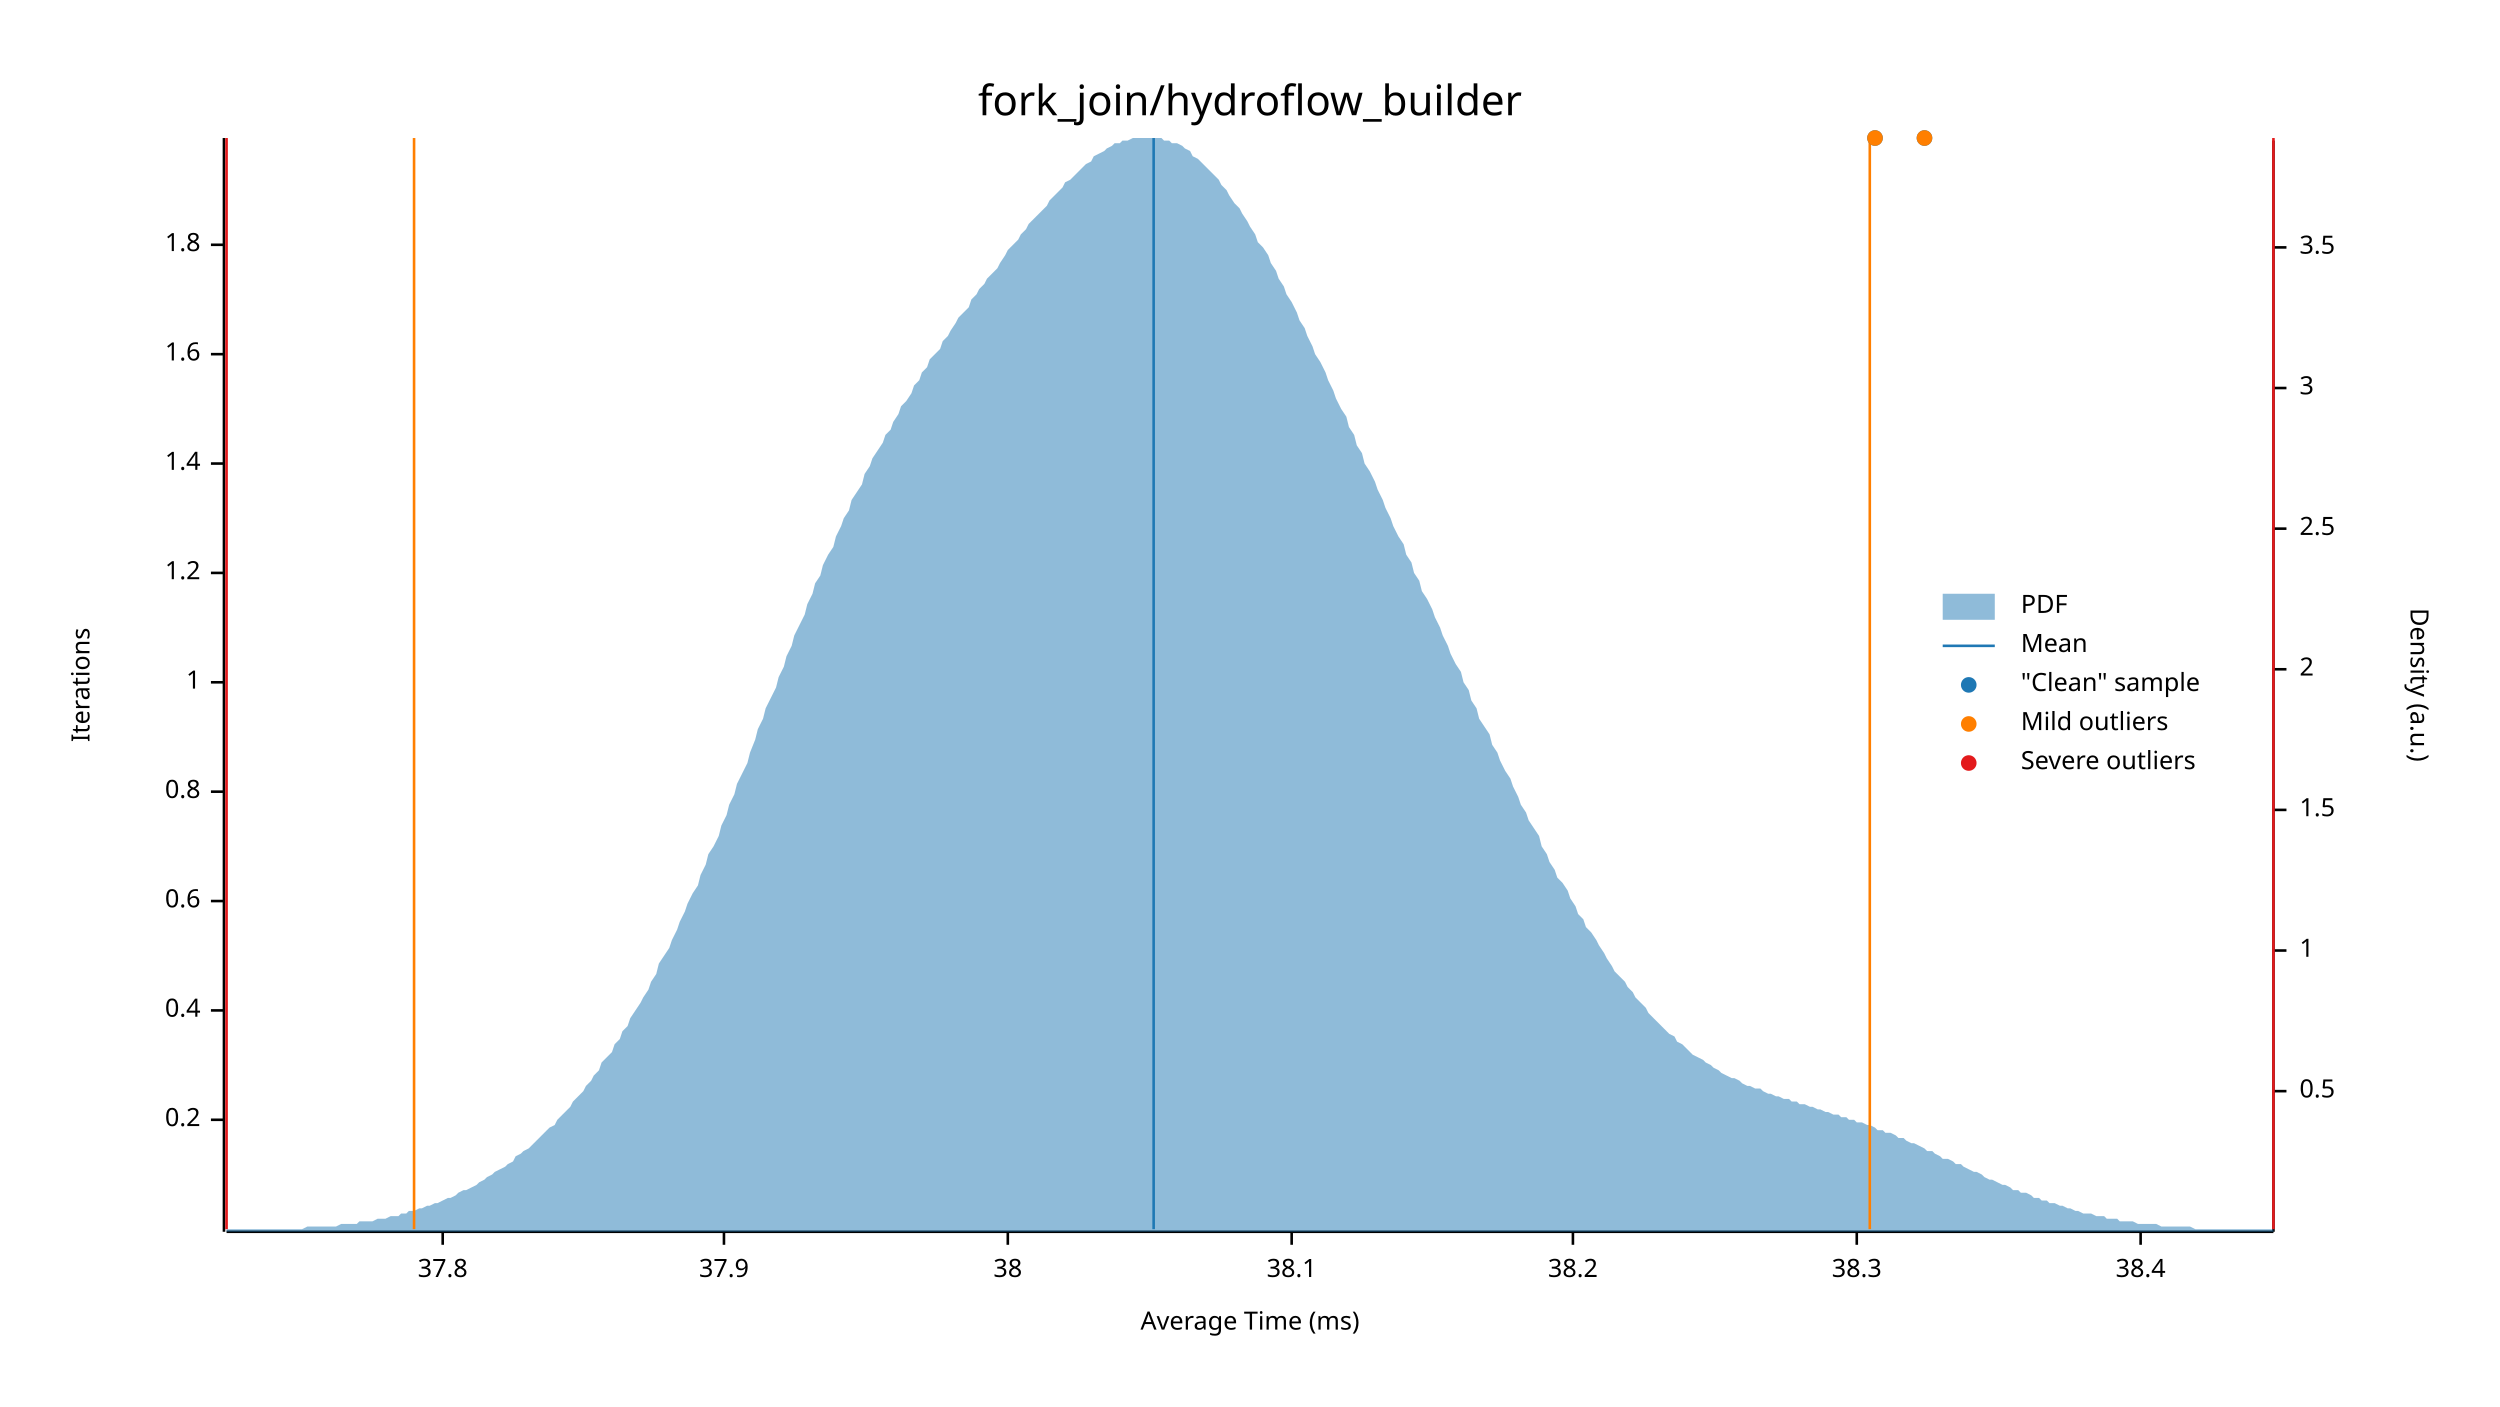
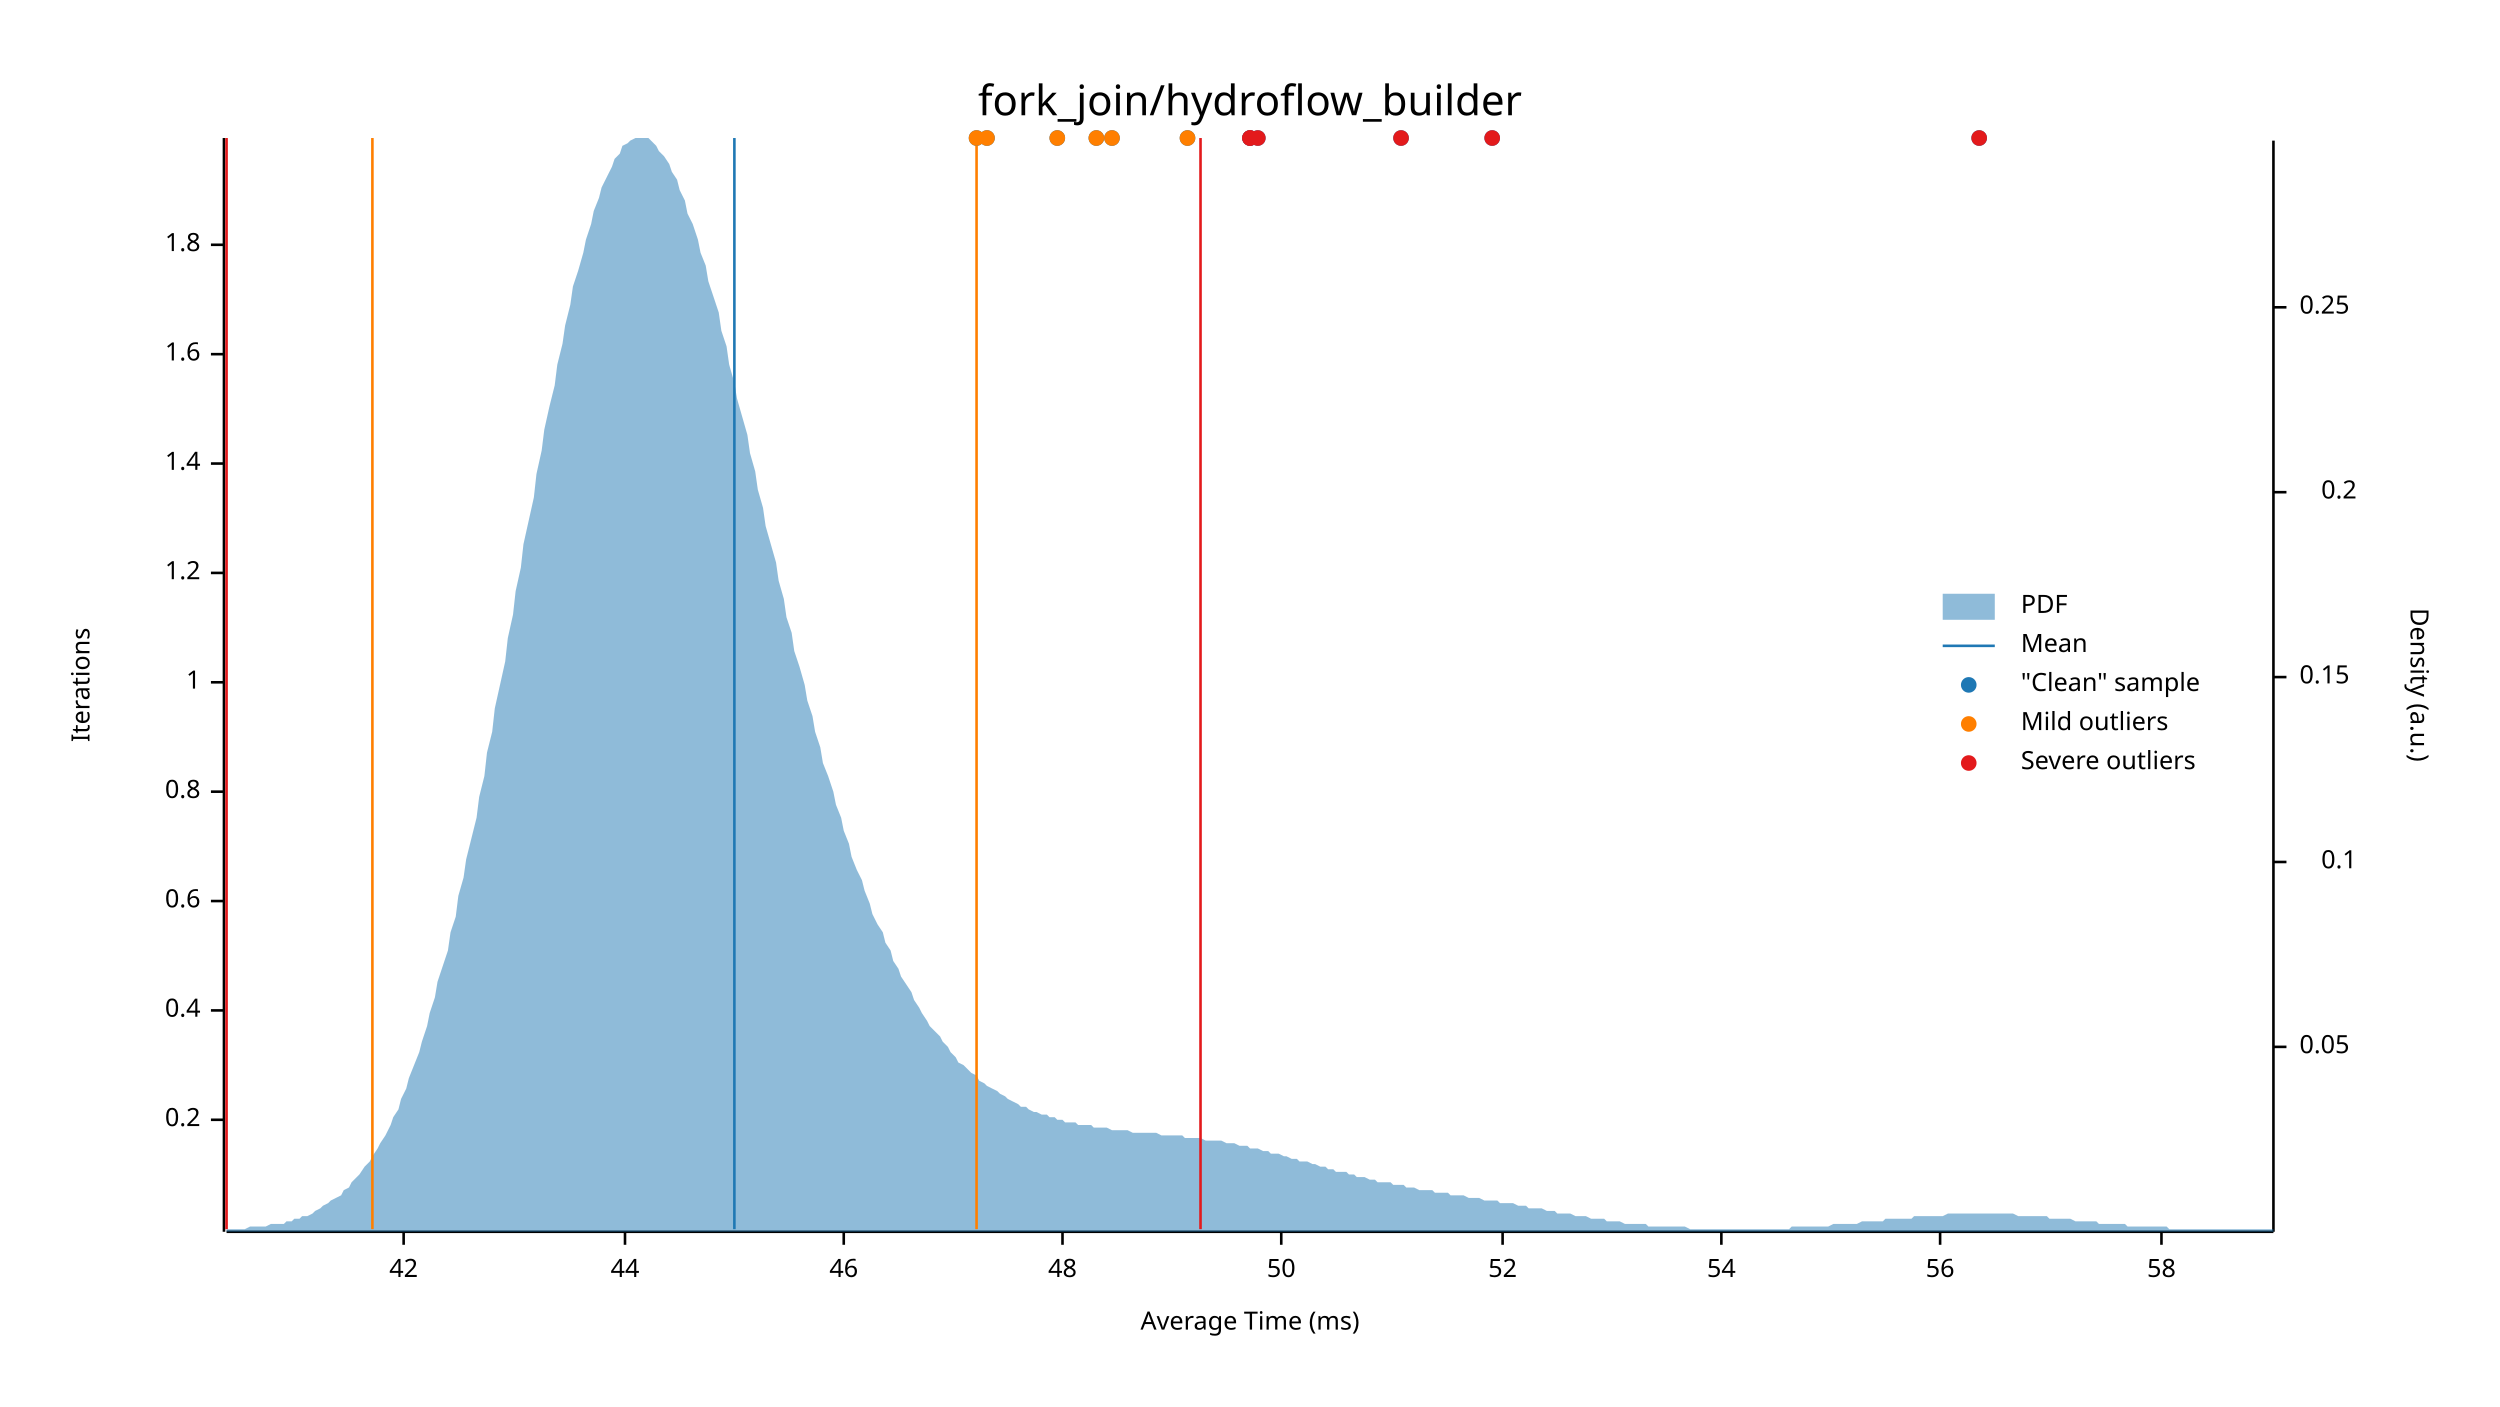
<svg xmlns="http://www.w3.org/2000/svg" width="960" height="540" viewBox="0 0 960 540">
  <text x="480" y="32" dy="0.76em" text-anchor="middle" font-family="sans-serif" font-size="16.129" opacity="1" fill="#000000">
fork_join/hydroflow_builder
</text>
  <text x="27" y="263" dy="0.76em" text-anchor="middle" font-family="sans-serif" font-size="9.677" opacity="1" fill="#000000" transform="rotate(270, 27, 263)">
Iterations
</text>
  <text x="480" y="513" dy="-0.5ex" text-anchor="middle" font-family="sans-serif" font-size="9.677" opacity="1" fill="#000000">
Average Time (ms)
</text>
  <polyline fill="none" opacity="1" stroke="#000000" stroke-width="1" points="86,53 86,473 " />
  <text x="77" y="430" dy="0.5ex" text-anchor="end" font-family="sans-serif" font-size="9.677" opacity="1" fill="#000000">
0.2
</text>
  <polyline fill="none" opacity="1" stroke="#000000" stroke-width="1" points="81,430 86,430 " />
  <text x="77" y="388" dy="0.5ex" text-anchor="end" font-family="sans-serif" font-size="9.677" opacity="1" fill="#000000">
0.4
</text>
  <polyline fill="none" opacity="1" stroke="#000000" stroke-width="1" points="81,388 86,388 " />
  <text x="77" y="346" dy="0.5ex" text-anchor="end" font-family="sans-serif" font-size="9.677" opacity="1" fill="#000000">
0.6
</text>
  <polyline fill="none" opacity="1" stroke="#000000" stroke-width="1" points="81,346 86,346 " />
  <text x="77" y="304" dy="0.5ex" text-anchor="end" font-family="sans-serif" font-size="9.677" opacity="1" fill="#000000">
0.8
</text>
  <polyline fill="none" opacity="1" stroke="#000000" stroke-width="1" points="81,304 86,304 " />
  <text x="77" y="262" dy="0.5ex" text-anchor="end" font-family="sans-serif" font-size="9.677" opacity="1" fill="#000000">
1
</text>
  <polyline fill="none" opacity="1" stroke="#000000" stroke-width="1" points="81,262 86,262 " />
  <text x="77" y="220" dy="0.5ex" text-anchor="end" font-family="sans-serif" font-size="9.677" opacity="1" fill="#000000">
1.2
</text>
  <polyline fill="none" opacity="1" stroke="#000000" stroke-width="1" points="81,220 86,220 " />
  <text x="77" y="178" dy="0.5ex" text-anchor="end" font-family="sans-serif" font-size="9.677" opacity="1" fill="#000000">
1.4
</text>
  <polyline fill="none" opacity="1" stroke="#000000" stroke-width="1" points="81,178 86,178 " />
  <text x="77" y="136" dy="0.5ex" text-anchor="end" font-family="sans-serif" font-size="9.677" opacity="1" fill="#000000">
1.6
</text>
  <polyline fill="none" opacity="1" stroke="#000000" stroke-width="1" points="81,136 86,136 " />
  <text x="77" y="94" dy="0.5ex" text-anchor="end" font-family="sans-serif" font-size="9.677" opacity="1" fill="#000000">
1.8
</text>
  <polyline fill="none" opacity="1" stroke="#000000" stroke-width="1" points="81,94 86,94 " />
  <polyline fill="none" opacity="1" stroke="#000000" stroke-width="1" points="87,473 873,473 " />
-   <text x="170" y="483" dy="0.76em" text-anchor="middle" font-family="sans-serif" font-size="9.677" opacity="1" fill="#000000">
- 37.8
+   <text x="155" y="483" dy="0.76em" text-anchor="middle" font-family="sans-serif" font-size="9.677" opacity="1" fill="#000000">
+ 42
</text>
-   <polyline fill="none" opacity="1" stroke="#000000" stroke-width="1" points="170,473 170,478 " />
-   <text x="278" y="483" dy="0.76em" text-anchor="middle" font-family="sans-serif" font-size="9.677" opacity="1" fill="#000000">
- 37.9
+   <polyline fill="none" opacity="1" stroke="#000000" stroke-width="1" points="155,473 155,478 " />
+   <text x="240" y="483" dy="0.76em" text-anchor="middle" font-family="sans-serif" font-size="9.677" opacity="1" fill="#000000">
+ 44
</text>
-   <polyline fill="none" opacity="1" stroke="#000000" stroke-width="1" points="278,473 278,478 " />
-   <text x="387" y="483" dy="0.76em" text-anchor="middle" font-family="sans-serif" font-size="9.677" opacity="1" fill="#000000">
- 38
+   <polyline fill="none" opacity="1" stroke="#000000" stroke-width="1" points="240,473 240,478 " />
+   <text x="324" y="483" dy="0.76em" text-anchor="middle" font-family="sans-serif" font-size="9.677" opacity="1" fill="#000000">
+ 46
</text>
-   <polyline fill="none" opacity="1" stroke="#000000" stroke-width="1" points="387,473 387,478 " />
-   <text x="496" y="483" dy="0.76em" text-anchor="middle" font-family="sans-serif" font-size="9.677" opacity="1" fill="#000000">
- 38.1
+   <polyline fill="none" opacity="1" stroke="#000000" stroke-width="1" points="324,473 324,478 " />
+   <text x="408" y="483" dy="0.76em" text-anchor="middle" font-family="sans-serif" font-size="9.677" opacity="1" fill="#000000">
+ 48
</text>
-   <polyline fill="none" opacity="1" stroke="#000000" stroke-width="1" points="496,473 496,478 " />
-   <text x="604" y="483" dy="0.76em" text-anchor="middle" font-family="sans-serif" font-size="9.677" opacity="1" fill="#000000">
- 38.2
+   <polyline fill="none" opacity="1" stroke="#000000" stroke-width="1" points="408,473 408,478 " />
+   <text x="492" y="483" dy="0.76em" text-anchor="middle" font-family="sans-serif" font-size="9.677" opacity="1" fill="#000000">
+ 50
</text>
-   <polyline fill="none" opacity="1" stroke="#000000" stroke-width="1" points="604,473 604,478 " />
-   <text x="713" y="483" dy="0.76em" text-anchor="middle" font-family="sans-serif" font-size="9.677" opacity="1" fill="#000000">
- 38.3
+   <polyline fill="none" opacity="1" stroke="#000000" stroke-width="1" points="492,473 492,478 " />
+   <text x="577" y="483" dy="0.76em" text-anchor="middle" font-family="sans-serif" font-size="9.677" opacity="1" fill="#000000">
+ 52
</text>
-   <polyline fill="none" opacity="1" stroke="#000000" stroke-width="1" points="713,473 713,478 " />
-   <text x="822" y="483" dy="0.76em" text-anchor="middle" font-family="sans-serif" font-size="9.677" opacity="1" fill="#000000">
- 38.4
+   <polyline fill="none" opacity="1" stroke="#000000" stroke-width="1" points="577,473 577,478 " />
+   <text x="661" y="483" dy="0.76em" text-anchor="middle" font-family="sans-serif" font-size="9.677" opacity="1" fill="#000000">
+ 54
</text>
-   <polyline fill="none" opacity="1" stroke="#000000" stroke-width="1" points="822,473 822,478 " />
+   <polyline fill="none" opacity="1" stroke="#000000" stroke-width="1" points="661,473 661,478 " />
+   <text x="745" y="483" dy="0.76em" text-anchor="middle" font-family="sans-serif" font-size="9.677" opacity="1" fill="#000000">
+ 56
+ </text>
+   <polyline fill="none" opacity="1" stroke="#000000" stroke-width="1" points="745,473 745,478 " />
+   <text x="830" y="483" dy="0.76em" text-anchor="middle" font-family="sans-serif" font-size="9.677" opacity="1" fill="#000000">
+ 58
+ </text>
+   <polyline fill="none" opacity="1" stroke="#000000" stroke-width="1" points="830,473 830,478 " />
  <text x="933" y="263" dy="0.76em" text-anchor="middle" font-family="sans-serif" font-size="9.677" opacity="1" fill="#000000" transform="rotate(90, 933, 263)">
Density (a.u.)
</text>
  <polyline fill="none" opacity="1" stroke="#000000" stroke-width="1" points="873,54 873,473 " />
-   <text x="883" y="419" dy="0.5ex" text-anchor="start" font-family="sans-serif" font-size="9.677" opacity="1" fill="#000000">
- 0.5
+   <text x="883" y="402" dy="0.5ex" text-anchor="start" font-family="sans-serif" font-size="9.677" opacity="1" fill="#000000">
+ 0.05
</text>
-   <polyline fill="none" opacity="1" stroke="#000000" stroke-width="1" points="873,419 878,419 " />
-   <text x="883" y="365" dy="0.5ex" text-anchor="start" font-family="sans-serif" font-size="9.677" opacity="1" fill="#000000">
- 1
+   <polyline fill="none" opacity="1" stroke="#000000" stroke-width="1" points="873,402 878,402 " />
+   <text x="905" y="331" dy="0.5ex" text-anchor="end" font-family="sans-serif" font-size="9.677" opacity="1" fill="#000000">
+ 0.1
</text>
-   <polyline fill="none" opacity="1" stroke="#000000" stroke-width="1" points="873,365 878,365 " />
-   <text x="883" y="311" dy="0.5ex" text-anchor="start" font-family="sans-serif" font-size="9.677" opacity="1" fill="#000000">
- 1.5
+   <polyline fill="none" opacity="1" stroke="#000000" stroke-width="1" points="873,331 878,331 " />
+   <text x="883" y="260" dy="0.5ex" text-anchor="start" font-family="sans-serif" font-size="9.677" opacity="1" fill="#000000">
+ 0.15
</text>
-   <polyline fill="none" opacity="1" stroke="#000000" stroke-width="1" points="873,311 878,311 " />
-   <text x="883" y="257" dy="0.5ex" text-anchor="start" font-family="sans-serif" font-size="9.677" opacity="1" fill="#000000">
- 2
+   <polyline fill="none" opacity="1" stroke="#000000" stroke-width="1" points="873,260 878,260 " />
+   <text x="905" y="189" dy="0.5ex" text-anchor="end" font-family="sans-serif" font-size="9.677" opacity="1" fill="#000000">
+ 0.2
</text>
-   <polyline fill="none" opacity="1" stroke="#000000" stroke-width="1" points="873,257 878,257 " />
-   <text x="883" y="203" dy="0.5ex" text-anchor="start" font-family="sans-serif" font-size="9.677" opacity="1" fill="#000000">
- 2.5
+   <polyline fill="none" opacity="1" stroke="#000000" stroke-width="1" points="873,189 878,189 " />
+   <text x="883" y="118" dy="0.5ex" text-anchor="start" font-family="sans-serif" font-size="9.677" opacity="1" fill="#000000">
+ 0.25
</text>
-   <polyline fill="none" opacity="1" stroke="#000000" stroke-width="1" points="873,203 878,203 " />
-   <text x="883" y="149" dy="0.5ex" text-anchor="start" font-family="sans-serif" font-size="9.677" opacity="1" fill="#000000">
- 3
- </text>
-   <polyline fill="none" opacity="1" stroke="#000000" stroke-width="1" points="873,149 878,149 " />
-   <text x="883" y="95" dy="0.5ex" text-anchor="start" font-family="sans-serif" font-size="9.677" opacity="1" fill="#000000">
- 3.5
- </text>
-   <polyline fill="none" opacity="1" stroke="#000000" stroke-width="1" points="873,95 878,95 " />
-   <polygon opacity="0.5" fill="#1F78B4" points="87,472 88,472 90,472 91,472 93,472 94,472 96,472 98,472 99,472 101,472 102,472 104,472 105,472 107,472 109,472 110,472 112,472 113,472 115,472 116,472 118,471 120,471 121,471 123,471 124,471 126,471 127,471 129,471 131,470 132,470 134,470 135,470 137,470 138,469 140,469 142,469 143,469 145,468 146,468 148,468 150,467 151,467 153,467 154,466 156,466 157,465 159,465 161,464 162,464 164,463 165,463 167,462 168,462 170,461 172,460 173,460 175,459 176,458 178,457 179,457 181,456 183,455 184,454 186,453 187,452 189,451 190,450 192,449 194,448 195,447 197,446 198,444 200,443 201,442 203,441 205,439 206,438 208,436 209,435 211,433 213,432 214,430 216,428 217,427 219,425 220,423 222,421 224,419 225,417 227,415 228,413 230,411 231,408 233,406 235,404 236,401 238,399 239,396 241,394 242,391 244,388 246,385 247,383 249,380 250,377 252,374 253,370 255,367 257,364 258,361 260,357 261,354 263,350 264,347 266,343 268,340 269,336 271,332 272,328 274,325 276,321 277,317 279,313 280,309 282,305 283,301 285,297 287,293 288,289 290,284 291,280 293,276 294,272 296,268 298,264 299,260 301,256 302,252 304,248 305,244 307,240 309,236 310,232 312,228 313,224 315,221 316,217 318,213 320,210 321,206 323,202 324,199 326,196 327,192 329,189 331,186 332,182 334,179 335,176 337,173 339,170 340,167 342,165 343,162 345,159 346,156 348,154 350,151 351,148 353,146 354,143 356,141 357,138 359,136 361,134 362,131 364,129 365,127 367,124 368,122 370,120 372,118 373,115 375,113 376,111 378,109 379,107 381,105 383,103 384,101 386,98 387,96 389,94 391,92 392,90 394,88 395,86 397,84 398,83 400,81 402,79 403,77 405,75 406,74 408,72 409,70 411,69 413,67 414,66 416,64 417,63 419,62 420,60 422,59 424,58 425,57 427,56 428,55 430,55 431,54 433,54 435,53 436,53 438,53 439,53 441,53 442,53 444,53 446,53 447,54 449,54 450,55 452,55 454,56 455,57 457,58 458,60 460,61 461,62 463,64 465,66 466,67 468,69 469,71 471,73 472,75 474,78 476,80 477,82 479,85 480,87 482,90 483,93 485,95 487,98 488,101 490,104 491,107 493,110 494,113 496,116 498,120 499,123 501,126 502,129 504,133 505,136 507,139 509,143 510,146 512,150 513,153 515,157 517,160 518,164 520,167 521,171 523,174 524,178 526,181 528,185 529,188 531,192 532,195 534,199 535,202 537,206 539,209 540,213 542,216 543,220 545,223 546,227 548,230 550,234 551,237 553,241 554,244 556,248 557,251 559,255 561,258 562,262 564,265 565,269 567,272 568,276 570,279 572,282 573,286 575,289 576,292 578,296 580,299 581,302 583,306 584,309 586,312 587,315 589,318 591,321 592,325 594,328 595,331 597,334 598,337 600,339 602,342 603,345 605,348 606,351 608,353 609,356 611,358 613,361 614,363 616,366 617,368 619,371 620,373 622,375 624,377 625,379 627,381 628,383 630,385 632,387 633,389 635,391 636,392 638,394 639,395 641,397 643,398 644,400 646,401 647,402 649,404 650,405 652,406 654,407 655,408 657,409 658,410 660,411 661,412 663,413 665,414 666,414 668,415 669,416 671,417 672,417 674,418 676,418 677,419 679,420 680,420 682,421 683,421 685,422 687,422 688,423 690,423 691,424 693,424 695,425 696,425 698,426 699,426 701,427 702,427 704,428 706,428 707,429 709,429 710,430 712,430 713,431 715,431 717,432 718,432 720,433 721,434 723,434 724,435 726,435 728,436 729,437 731,437 732,438 734,439 735,439 737,440 739,441 740,442 742,442 743,443 745,444 746,445 748,445 750,446 751,447 753,447 754,448 756,449 758,450 759,450 761,451 762,452 764,453 765,453 767,454 769,455 770,455 772,456 773,457 775,457 776,458 778,458 780,459 781,460 783,460 784,461 786,461 787,462 789,462 791,463 792,463 794,464 795,464 797,465 798,465 800,466 802,466 803,466 805,467 806,467 808,467 809,468 811,468 813,468 814,469 816,469 817,469 819,469 821,470 822,470 824,470 825,470 827,470 828,470 830,471 832,471 833,471 835,471 836,471 838,471 839,471 841,471 843,472 844,472 846,472 847,472 849,472 850,472 852,472 854,472 855,472 857,472 858,472 860,472 861,472 863,472 865,472 866,472 868,472 869,472 871,472 873,472 873,473 87,473 " />
-   <polyline fill="none" opacity="1" stroke="#1F78B4" stroke-width="1" points="443,472 443,53 " />
-   <polyline fill="none" opacity="1" stroke="#FF7F00" stroke-width="1" points="159,472 159,53 " />
-   <polyline fill="none" opacity="1" stroke="#FF7F00" stroke-width="1" points="718,472 718,53 " />
+   <polyline fill="none" opacity="1" stroke="#000000" stroke-width="1" points="873,118 878,118 " />
+   <polygon opacity="0.5" fill="#1F78B4" points="87,472 88,472 90,472 91,472 93,472 94,472 96,471 98,471 99,471 101,471 102,471 104,470 105,470 107,470 109,470 110,469 112,469 113,468 115,468 116,467 118,467 120,466 121,465 123,464 124,463 126,462 127,461 129,460 131,459 132,457 134,456 135,454 137,452 138,451 140,448 142,446 143,444 145,441 146,439 148,436 150,432 151,429 153,426 154,422 156,418 157,414 159,409 161,404 162,400 164,394 165,389 167,383 168,377 170,371 172,365 173,358 175,352 176,344 178,337 179,330 181,322 183,314 184,306 186,298 187,289 189,281 190,272 192,263 194,254 195,245 197,236 198,227 200,218 201,209 203,200 205,191 206,182 208,173 209,165 211,156 213,148 214,140 216,132 217,125 219,117 220,110 222,104 224,97 225,92 227,86 228,81 230,76 231,72 233,68 235,64 236,61 238,59 239,56 241,55 242,54 244,53 246,53 247,53 249,53 250,54 252,56 253,58 255,60 257,63 258,66 260,69 261,73 263,77 264,82 266,86 268,92 269,97 271,102 272,108 274,114 276,120 277,127 279,133 280,140 282,147 283,153 285,160 287,167 288,174 290,181 291,188 293,195 294,202 296,209 298,216 299,223 301,230 302,237 304,243 305,250 307,256 309,263 310,269 312,275 313,281 315,287 316,293 318,298 320,304 321,309 323,314 324,319 326,324 327,329 329,334 331,338 332,342 334,347 335,351 337,355 339,358 340,362 342,365 343,369 345,372 346,375 348,378 350,381 351,384 353,387 354,389 356,392 357,394 359,396 361,398 362,400 364,402 365,404 367,406 368,408 370,409 372,411 373,412 375,413 376,415 378,416 379,417 381,418 383,419 384,420 386,421 387,422 389,423 391,424 392,425 394,425 395,426 397,427 398,427 400,428 402,428 403,429 405,429 406,430 408,430 409,431 411,431 413,431 414,432 416,432 417,432 419,432 420,433 422,433 424,433 425,433 427,434 428,434 430,434 431,434 433,434 435,435 436,435 438,435 439,435 441,435 442,435 444,435 446,436 447,436 449,436 450,436 452,436 454,436 455,437 457,437 458,437 460,437 461,437 463,438 465,438 466,438 468,438 469,438 471,439 472,439 474,439 476,440 477,440 479,440 480,441 482,441 483,441 485,442 487,442 488,443 490,443 491,443 493,444 494,444 496,445 498,445 499,446 501,446 502,446 504,447 505,447 507,448 509,448 510,449 512,449 513,450 515,450 517,450 518,451 520,451 521,452 523,452 524,452 526,453 528,453 529,454 531,454 532,454 534,454 535,455 537,455 539,455 540,456 542,456 543,456 545,457 546,457 548,457 550,457 551,458 553,458 554,458 556,458 557,459 559,459 561,459 562,459 564,460 565,460 567,460 568,460 570,461 572,461 573,461 575,461 576,462 578,462 580,462 581,462 583,463 584,463 586,463 587,464 589,464 591,464 592,464 594,465 595,465 597,465 598,466 600,466 602,466 603,466 605,467 606,467 608,467 609,467 611,468 613,468 614,468 616,468 617,469 619,469 620,469 622,469 624,470 625,470 627,470 628,470 630,470 632,470 633,471 635,471 636,471 638,471 639,471 641,471 643,471 644,471 646,471 647,471 649,472 650,472 652,472 654,472 655,472 657,472 658,472 660,472 661,472 663,472 665,472 666,472 668,472 669,472 671,472 672,472 674,472 676,472 677,472 679,472 680,472 682,472 683,472 685,472 687,472 688,471 690,471 691,471 693,471 695,471 696,471 698,471 699,471 701,471 702,471 704,470 706,470 707,470 709,470 710,470 712,470 713,470 715,469 717,469 718,469 720,469 721,469 723,469 724,468 726,468 728,468 729,468 731,468 732,468 734,468 735,467 737,467 739,467 740,467 742,467 743,467 745,467 746,467 748,466 750,466 751,466 753,466 754,466 756,466 758,466 759,466 761,466 762,466 764,466 765,466 767,466 769,466 770,466 772,466 773,466 775,467 776,467 778,467 780,467 781,467 783,467 784,467 786,467 787,468 789,468 791,468 792,468 794,468 795,468 797,469 798,469 800,469 802,469 803,469 805,469 806,470 808,470 809,470 811,470 813,470 814,470 816,470 817,471 819,471 821,471 822,471 824,471 825,471 827,471 828,471 830,471 832,471 833,472 835,472 836,472 838,472 839,472 841,472 843,472 844,472 846,472 847,472 849,472 850,472 852,472 854,472 855,472 857,472 858,472 860,472 861,472 863,472 865,472 866,472 868,472 869,472 871,472 873,472 873,473 87,473 " />
+   <polyline fill="none" opacity="1" stroke="#1F78B4" stroke-width="1" points="282,472 282,53 " />
+   <polyline fill="none" opacity="1" stroke="#FF7F00" stroke-width="1" points="143,472 143,53 " />
+   <polyline fill="none" opacity="1" stroke="#FF7F00" stroke-width="1" points="375,472 375,53 " />
  <polyline fill="none" opacity="1" stroke="#E31A1C" stroke-width="1" points="87,472 87,53 " />
-   <polyline fill="none" opacity="1" stroke="#E31A1C" stroke-width="1" points="873,472 873,53 " />
-   <circle cx="720" cy="53" r="3" opacity="1" fill="#1F78B4" stroke="none" stroke-width="1" />
-   <circle cx="739" cy="53" r="3" opacity="1" fill="#1F78B4" stroke="none" stroke-width="1" />
-   <circle cx="720" cy="53" r="3" opacity="1" fill="#FF7F00" stroke="none" stroke-width="1" />
-   <circle cx="739" cy="53" r="3" opacity="1" fill="#FF7F00" stroke="none" stroke-width="1" />
+   <polyline fill="none" opacity="1" stroke="#E31A1C" stroke-width="1" points="461,472 461,53 " />
+   <circle cx="379" cy="53" r="3" opacity="1" fill="#1F78B4" stroke="none" stroke-width="1" />
+   <circle cx="573" cy="53" r="3" opacity="1" fill="#1F78B4" stroke="none" stroke-width="1" />
+   <circle cx="427" cy="53" r="3" opacity="1" fill="#1F78B4" stroke="none" stroke-width="1" />
+   <circle cx="375" cy="53" r="3" opacity="1" fill="#1F78B4" stroke="none" stroke-width="1" />
+   <circle cx="480" cy="53" r="3" opacity="1" fill="#1F78B4" stroke="none" stroke-width="1" />
+   <circle cx="480" cy="53" r="3" opacity="1" fill="#1F78B4" stroke="none" stroke-width="1" />
+   <circle cx="760" cy="53" r="3" opacity="1" fill="#1F78B4" stroke="none" stroke-width="1" />
+   <circle cx="483" cy="53" r="3" opacity="1" fill="#1F78B4" stroke="none" stroke-width="1" />
+   <circle cx="538" cy="53" r="3" opacity="1" fill="#1F78B4" stroke="none" stroke-width="1" />
+   <circle cx="421" cy="53" r="3" opacity="1" fill="#1F78B4" stroke="none" stroke-width="1" />
+   <circle cx="406" cy="53" r="3" opacity="1" fill="#1F78B4" stroke="none" stroke-width="1" />
+   <circle cx="456" cy="53" r="3" opacity="1" fill="#1F78B4" stroke="none" stroke-width="1" />
+   <circle cx="379" cy="53" r="3" opacity="1" fill="#FF7F00" stroke="none" stroke-width="1" />
+   <circle cx="427" cy="53" r="3" opacity="1" fill="#FF7F00" stroke="none" stroke-width="1" />
+   <circle cx="375" cy="53" r="3" opacity="1" fill="#FF7F00" stroke="none" stroke-width="1" />
+   <circle cx="421" cy="53" r="3" opacity="1" fill="#FF7F00" stroke="none" stroke-width="1" />
+   <circle cx="406" cy="53" r="3" opacity="1" fill="#FF7F00" stroke="none" stroke-width="1" />
+   <circle cx="456" cy="53" r="3" opacity="1" fill="#FF7F00" stroke="none" stroke-width="1" />
+   <circle cx="573" cy="53" r="3" opacity="1" fill="#E31A1C" stroke="none" stroke-width="1" />
+   <circle cx="480" cy="53" r="3" opacity="1" fill="#E31A1C" stroke="none" stroke-width="1" />
+   <circle cx="480" cy="53" r="3" opacity="1" fill="#E31A1C" stroke="none" stroke-width="1" />
+   <circle cx="760" cy="53" r="3" opacity="1" fill="#E31A1C" stroke="none" stroke-width="1" />
+   <circle cx="483" cy="53" r="3" opacity="1" fill="#E31A1C" stroke="none" stroke-width="1" />
+   <circle cx="538" cy="53" r="3" opacity="1" fill="#E31A1C" stroke="none" stroke-width="1" />
  <text x="776" y="228" dy="0.76em" text-anchor="start" font-family="sans-serif" font-size="9.677" opacity="1" fill="#000000">
PDF
</text>
  <text x="776" y="243" dy="0.76em" text-anchor="start" font-family="sans-serif" font-size="9.677" opacity="1" fill="#000000">
Mean
</text>
  <text x="776" y="258" dy="0.76em" text-anchor="start" font-family="sans-serif" font-size="9.677" opacity="1" fill="#000000">
"Clean" sample
</text>
  <text x="776" y="273" dy="0.76em" text-anchor="start" font-family="sans-serif" font-size="9.677" opacity="1" fill="#000000">
Mild outliers
</text>
  <text x="776" y="288" dy="0.76em" text-anchor="start" font-family="sans-serif" font-size="9.677" opacity="1" fill="#000000">
Severe outliers
</text>
  <rect x="746" y="228" width="20" height="10" opacity="0.5" fill="#1F78B4" stroke="none" />
  <polyline fill="none" opacity="1" stroke="#1F78B4" stroke-width="1" points="746,248 766,248 " />
  <circle cx="756" cy="263" r="3" opacity="1" fill="#1F78B4" stroke="none" stroke-width="1" />
  <circle cx="756" cy="278" r="3" opacity="1" fill="#FF7F00" stroke="none" stroke-width="1" />
  <circle cx="756" cy="293" r="3" opacity="1" fill="#E31A1C" stroke="none" stroke-width="1" />
</svg>
